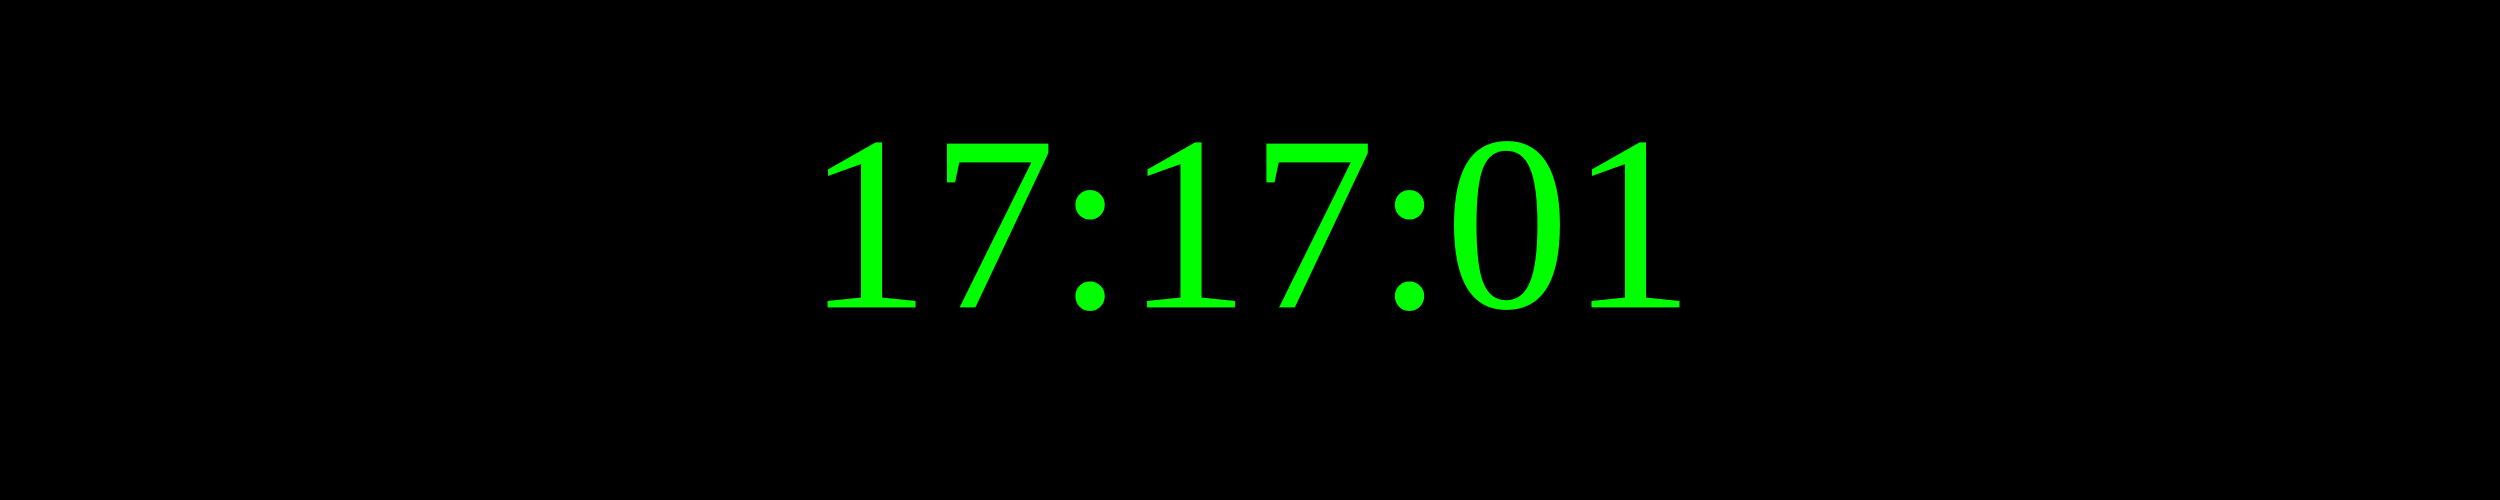
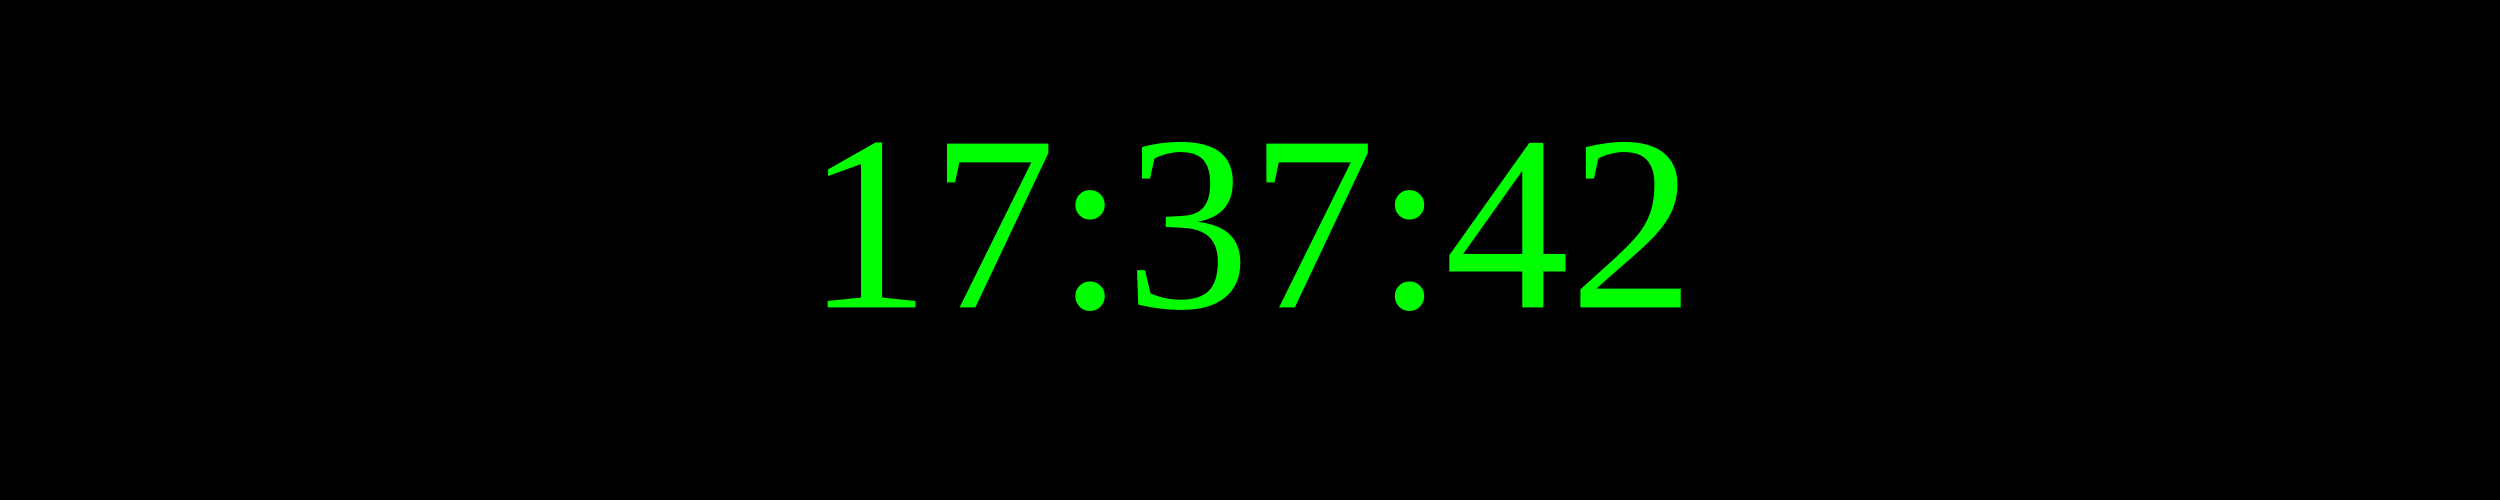
<svg xmlns="http://www.w3.org/2000/svg" width="250" height="50">
  <rect width="100%" height="100%" fill="black" />
  <text x="50%" y="50%" font-size="25" fill="lime" text-anchor="middle" dominant-baseline="middle">
- 17:17:01
+ 17:37:42
</text>
</svg>
